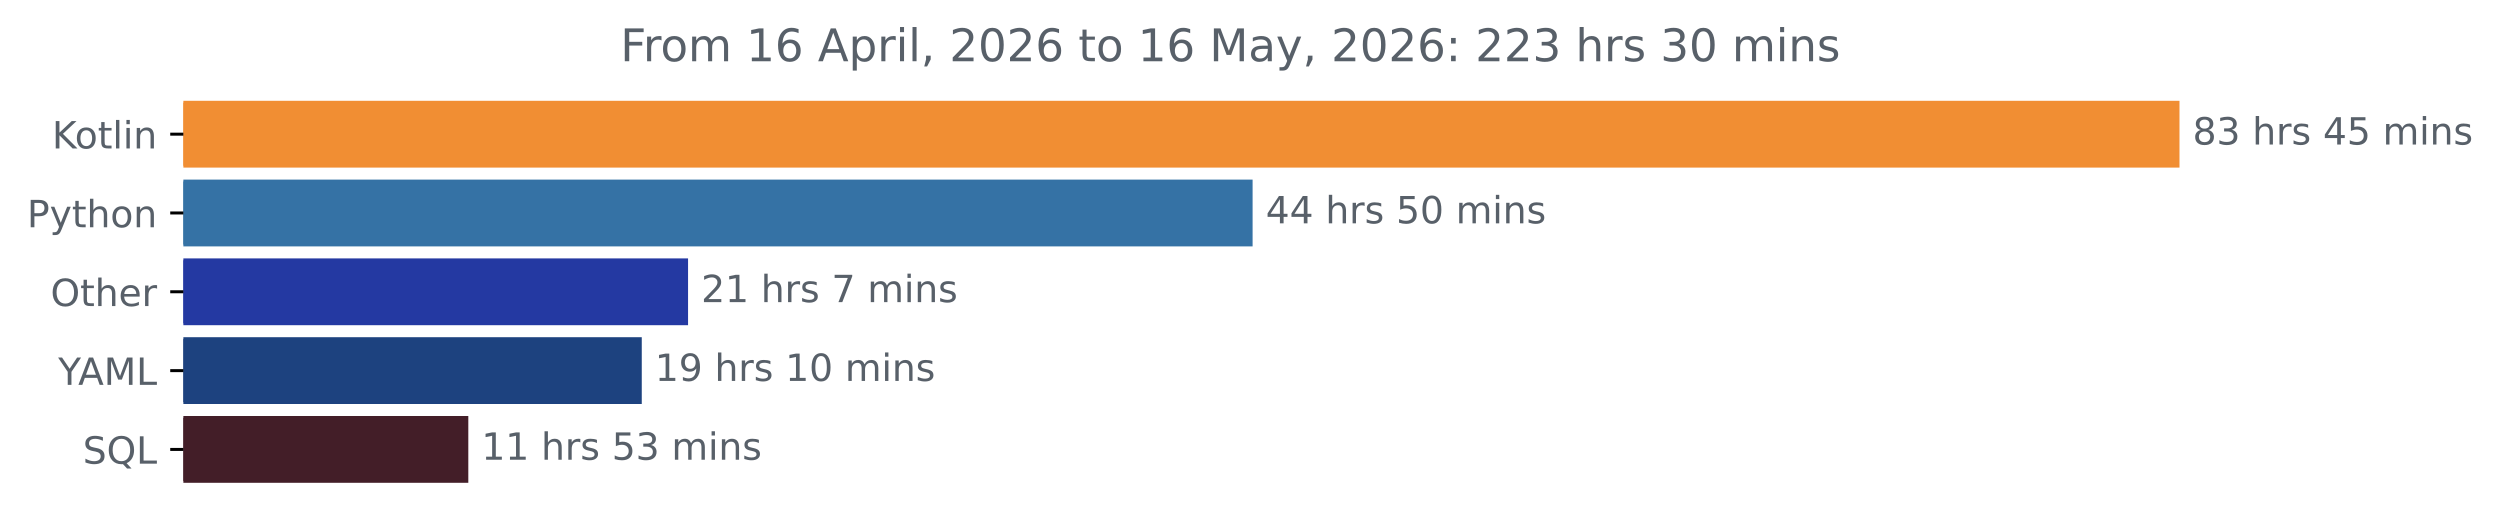
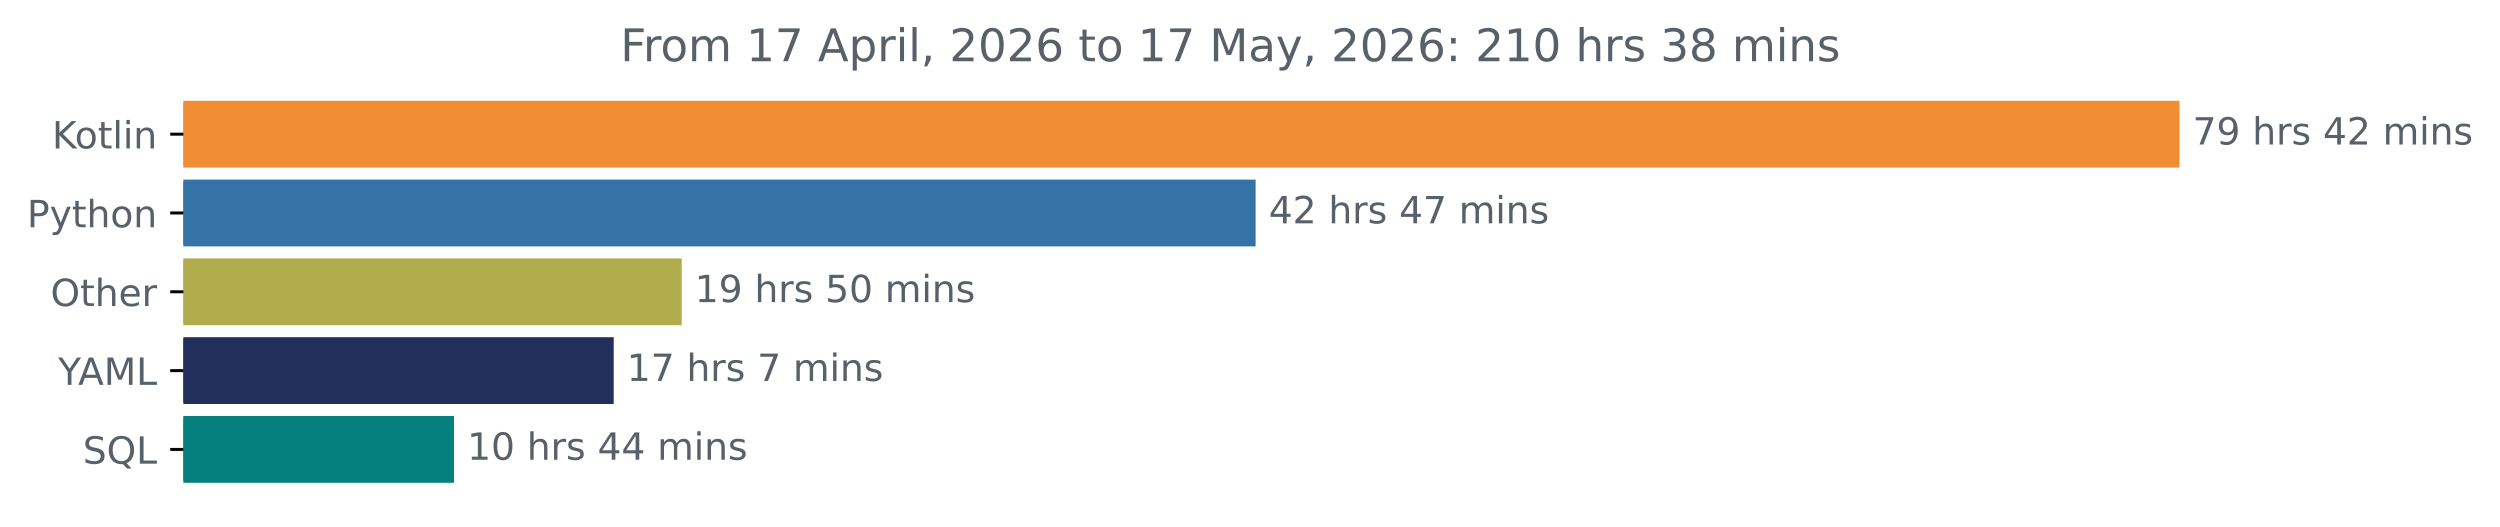
<svg xmlns="http://www.w3.org/2000/svg" xmlns:xlink="http://www.w3.org/1999/xlink" width="666.199pt" height="140.398pt" viewBox="0 0 666.199 140.398" version="1.1">
  <defs>
    <style type="text/css">*{stroke-linejoin: round; stroke-linecap: butt}</style>
  </defs>
  <g id="figure_1">
    <g id="patch_1">
      <path d="M 0 140.398  L 666.199 140.398  L 666.199 0  L 0 0  L 0 140.398  z " style="fill: none" />
    </g>
    <g id="axes_1">
      <g id="patch_2">
-         <path d="M 48.862 27.358  L 580.291 27.358  L 580.291 44.158  L 48.862 44.158  z " clip-path="url(#p155d2c960e)" style="fill: #f18e33; stroke: #f18e33; stroke-linejoin: miter" />
+         <path d="M 48.862 27.358  L 580.291 27.358  L 580.291 44.158  L 48.862 44.158  z " clip-path="url(#p95f9113a86)" style="fill: #f18e33; stroke: #f18e33; stroke-linejoin: miter" />
      </g>
      <g id="patch_3">
-         <path d="M 48.862 48.358  L 333.293 48.358  L 333.293 65.158  L 48.862 65.158  z " clip-path="url(#p155d2c960e)" style="fill: #3572a5; stroke: #3572a5; stroke-linejoin: miter" />
+         <path d="M 48.862 48.358  L 334.098 48.358  L 334.098 65.158  L 48.862 65.158  z " clip-path="url(#p95f9113a86)" style="fill: #3572a5; stroke: #3572a5; stroke-linejoin: miter" />
      </g>
      <g id="patch_4">
-         <path d="M 48.862 69.358  L 182.854 69.358  L 182.854 86.158  L 48.862 86.158  z " clip-path="url(#p155d2c960e)" style="fill: #2439a2; stroke: #2439a2; stroke-linejoin: miter" />
+         <path d="M 48.862 69.358  L 181.158 69.358  L 181.158 86.158  L 48.862 86.158  z " clip-path="url(#p95f9113a86)" style="fill: #b1ac4b; stroke: #b1ac4b; stroke-linejoin: miter" />
      </g>
      <g id="patch_5">
-         <path d="M 48.862 90.358  L 170.518 90.358  L 170.518 107.158  L 48.862 107.158  z " clip-path="url(#p155d2c960e)" style="fill: #1d427f; stroke: #1d427f; stroke-linejoin: miter" />
+         <path d="M 48.862 90.358  L 163.041 90.358  L 163.041 107.158  L 48.862 107.158  z " clip-path="url(#p95f9113a86)" style="fill: #212f5a; stroke: #212f5a; stroke-linejoin: miter" />
      </g>
      <g id="patch_6">
-         <path d="M 48.862 111.358  L 124.295 111.358  L 124.295 128.158  L 48.862 128.158  z " clip-path="url(#p155d2c960e)" style="fill: #431e28; stroke: #431e28; stroke-linejoin: miter" />
+         <path d="M 48.862 111.358  L 120.487 111.358  L 120.487 128.158  L 48.862 128.158  z " clip-path="url(#p95f9113a86)" style="fill: #05807f; stroke: #05807f; stroke-linejoin: miter" />
      </g>
      <g id="matplotlib.axis_1" />
      <g id="matplotlib.axis_2">
        <g id="ytick_1">
          <g id="line2d_1">
            <defs>
-               <path id="m31922f6910" d="M 0 0  L -3.5 0  " style="stroke: #000000; stroke-width: 0.8" />
+               <path id="m0260558732" d="M 0 0  L -3.5 0  " style="stroke: #000000; stroke-width: 0.8" />
            </defs>
            <g>
-               <use xlink:href="#m31922f6910" x="48.862" y="35.758" style="stroke: #000000; stroke-width: 0.8" />
+               <use xlink:href="#m0260558732" x="48.862" y="35.758" style="stroke: #000000; stroke-width: 0.8" />
            </g>
          </g>
          <g id="text_1">
            <g style="fill: #586069" transform="translate(13.87187 39.55734) scale(0.1 -0.1)">
              <defs>
                <path id="DejaVuSans-4b" d="M 628 4666  L 1259 4666  L 1259 2694  L 3353 4666  L 4166 4666  L 1850 2491  L 4331 0  L 3500 0  L 1259 2247  L 1259 0  L 628 0  L 628 4666  z " transform="scale(0.015625)" />
                <path id="DejaVuSans-6f" d="M 1959 3097  Q 1497 3097 1228 2736  Q 959 2375 959 1747  Q 959 1119 1226 758  Q 1494 397 1959 397  Q 2419 397 2687 759  Q 2956 1122 2956 1747  Q 2956 2369 2687 2733  Q 2419 3097 1959 3097  z M 1959 3584  Q 2709 3584 3137 3096  Q 3566 2609 3566 1747  Q 3566 888 3137 398  Q 2709 -91 1959 -91  Q 1206 -91 779 398  Q 353 888 353 1747  Q 353 2609 779 3096  Q 1206 3584 1959 3584  z " transform="scale(0.015625)" />
                <path id="DejaVuSans-74" d="M 1172 4494  L 1172 3500  L 2356 3500  L 2356 3053  L 1172 3053  L 1172 1153  Q 1172 725 1289 603  Q 1406 481 1766 481  L 2356 481  L 2356 0  L 1766 0  Q 1100 0 847 248  Q 594 497 594 1153  L 594 3053  L 172 3053  L 172 3500  L 594 3500  L 594 4494  L 1172 4494  z " transform="scale(0.015625)" />
                <path id="DejaVuSans-6c" d="M 603 4863  L 1178 4863  L 1178 0  L 603 0  L 603 4863  z " transform="scale(0.015625)" />
                <path id="DejaVuSans-69" d="M 603 3500  L 1178 3500  L 1178 0  L 603 0  L 603 3500  z M 603 4863  L 1178 4863  L 1178 4134  L 603 4134  L 603 4863  z " transform="scale(0.015625)" />
                <path id="DejaVuSans-6e" d="M 3513 2113  L 3513 0  L 2938 0  L 2938 2094  Q 2938 2591 2744 2837  Q 2550 3084 2163 3084  Q 1697 3084 1428 2787  Q 1159 2491 1159 1978  L 1159 0  L 581 0  L 581 3500  L 1159 3500  L 1159 2956  Q 1366 3272 1645 3428  Q 1925 3584 2291 3584  Q 2894 3584 3203 3211  Q 3513 2838 3513 2113  z " transform="scale(0.015625)" />
              </defs>
              <use xlink:href="#DejaVuSans-4b" />
              <use xlink:href="#DejaVuSans-6f" x="60.576" />
              <use xlink:href="#DejaVuSans-74" x="121.758" />
              <use xlink:href="#DejaVuSans-6c" x="160.967" />
              <use xlink:href="#DejaVuSans-69" x="188.75" />
              <use xlink:href="#DejaVuSans-6e" x="216.533" />
            </g>
          </g>
        </g>
        <g id="ytick_2">
          <g id="line2d_2">
            <g>
-               <use xlink:href="#m31922f6910" x="48.862" y="56.758" style="stroke: #000000; stroke-width: 0.8" />
+               <use xlink:href="#m0260558732" x="48.862" y="56.758" style="stroke: #000000; stroke-width: 0.8" />
            </g>
          </g>
          <g id="text_2">
            <g style="fill: #586069" transform="translate(7.2 60.55734) scale(0.1 -0.1)">
              <defs>
                <path id="DejaVuSans-50" d="M 1259 4147  L 1259 2394  L 2053 2394  Q 2494 2394 2734 2622  Q 2975 2850 2975 3272  Q 2975 3691 2734 3919  Q 2494 4147 2053 4147  L 1259 4147  z M 628 4666  L 2053 4666  Q 2838 4666 3239 4311  Q 3641 3956 3641 3272  Q 3641 2581 3239 2228  Q 2838 1875 2053 1875  L 1259 1875  L 1259 0  L 628 0  L 628 4666  z " transform="scale(0.015625)" />
                <path id="DejaVuSans-79" d="M 2059 -325  Q 1816 -950 1584 -1140  Q 1353 -1331 966 -1331  L 506 -1331  L 506 -850  L 844 -850  Q 1081 -850 1212 -737  Q 1344 -625 1503 -206  L 1606 56  L 191 3500  L 800 3500  L 1894 763  L 2988 3500  L 3597 3500  L 2059 -325  z " transform="scale(0.015625)" />
                <path id="DejaVuSans-68" d="M 3513 2113  L 3513 0  L 2938 0  L 2938 2094  Q 2938 2591 2744 2837  Q 2550 3084 2163 3084  Q 1697 3084 1428 2787  Q 1159 2491 1159 1978  L 1159 0  L 581 0  L 581 4863  L 1159 4863  L 1159 2956  Q 1366 3272 1645 3428  Q 1925 3584 2291 3584  Q 2894 3584 3203 3211  Q 3513 2838 3513 2113  z " transform="scale(0.015625)" />
              </defs>
              <use xlink:href="#DejaVuSans-50" />
              <use xlink:href="#DejaVuSans-79" x="60.303" />
              <use xlink:href="#DejaVuSans-74" x="119.482" />
              <use xlink:href="#DejaVuSans-68" x="158.691" />
              <use xlink:href="#DejaVuSans-6f" x="222.07" />
              <use xlink:href="#DejaVuSans-6e" x="283.252" />
            </g>
          </g>
        </g>
        <g id="ytick_3">
          <g id="line2d_3">
            <g>
-               <use xlink:href="#m31922f6910" x="48.862" y="77.758" style="stroke: #000000; stroke-width: 0.8" />
+               <use xlink:href="#m0260558732" x="48.862" y="77.758" style="stroke: #000000; stroke-width: 0.8" />
            </g>
          </g>
          <g id="text_3">
            <g style="fill: #586069" transform="translate(13.46875 81.55734) scale(0.1 -0.1)">
              <defs>
                <path id="DejaVuSans-4f" d="M 2522 4238  Q 1834 4238 1429 3725  Q 1025 3213 1025 2328  Q 1025 1447 1429 934  Q 1834 422 2522 422  Q 3209 422 3611 934  Q 4013 1447 4013 2328  Q 4013 3213 3611 3725  Q 3209 4238 2522 4238  z M 2522 4750  Q 3503 4750 4090 4092  Q 4678 3434 4678 2328  Q 4678 1225 4090 567  Q 3503 -91 2522 -91  Q 1538 -91 948 565  Q 359 1222 359 2328  Q 359 3434 948 4092  Q 1538 4750 2522 4750  z " transform="scale(0.015625)" />
                <path id="DejaVuSans-65" d="M 3597 1894  L 3597 1613  L 953 1613  Q 991 1019 1311 708  Q 1631 397 2203 397  Q 2534 397 2845 478  Q 3156 559 3463 722  L 3463 178  Q 3153 47 2828 -22  Q 2503 -91 2169 -91  Q 1331 -91 842 396  Q 353 884 353 1716  Q 353 2575 817 3079  Q 1281 3584 2069 3584  Q 2775 3584 3186 3129  Q 3597 2675 3597 1894  z M 3022 2063  Q 3016 2534 2758 2815  Q 2500 3097 2075 3097  Q 1594 3097 1305 2825  Q 1016 2553 972 2059  L 3022 2063  z " transform="scale(0.015625)" />
                <path id="DejaVuSans-72" d="M 2631 2963  Q 2534 3019 2420 3045  Q 2306 3072 2169 3072  Q 1681 3072 1420 2755  Q 1159 2438 1159 1844  L 1159 0  L 581 0  L 581 3500  L 1159 3500  L 1159 2956  Q 1341 3275 1631 3429  Q 1922 3584 2338 3584  Q 2397 3584 2469 3576  Q 2541 3569 2628 3553  L 2631 2963  z " transform="scale(0.015625)" />
              </defs>
              <use xlink:href="#DejaVuSans-4f" />
              <use xlink:href="#DejaVuSans-74" x="78.711" />
              <use xlink:href="#DejaVuSans-68" x="117.92" />
              <use xlink:href="#DejaVuSans-65" x="181.299" />
              <use xlink:href="#DejaVuSans-72" x="242.822" />
            </g>
          </g>
        </g>
        <g id="ytick_4">
          <g id="line2d_4">
            <g>
-               <use xlink:href="#m31922f6910" x="48.862" y="98.758" style="stroke: #000000; stroke-width: 0.8" />
+               <use xlink:href="#m0260558732" x="48.862" y="98.758" style="stroke: #000000; stroke-width: 0.8" />
            </g>
          </g>
          <g id="text_4">
            <g style="fill: #586069" transform="translate(15.48906 102.5573) scale(0.1 -0.1)">
              <defs>
                <path id="DejaVuSans-59" d="M -13 4666  L 666 4666  L 1959 2747  L 3244 4666  L 3922 4666  L 2272 2222  L 2272 0  L 1638 0  L 1638 2222  L -13 4666  z " transform="scale(0.015625)" />
                <path id="DejaVuSans-41" d="M 2188 4044  L 1331 1722  L 3047 1722  L 2188 4044  z M 1831 4666  L 2547 4666  L 4325 0  L 3669 0  L 3244 1197  L 1141 1197  L 716 0  L 50 0  L 1831 4666  z " transform="scale(0.015625)" />
                <path id="DejaVuSans-4d" d="M 628 4666  L 1569 4666  L 2759 1491  L 3956 4666  L 4897 4666  L 4897 0  L 4281 0  L 4281 4097  L 3078 897  L 2444 897  L 1241 4097  L 1241 0  L 628 0  L 628 4666  z " transform="scale(0.015625)" />
                <path id="DejaVuSans-4c" d="M 628 4666  L 1259 4666  L 1259 531  L 3531 531  L 3531 0  L 628 0  L 628 4666  z " transform="scale(0.015625)" />
              </defs>
              <use xlink:href="#DejaVuSans-59" />
              <use xlink:href="#DejaVuSans-41" x="53.334" />
              <use xlink:href="#DejaVuSans-4d" x="121.742" />
              <use xlink:href="#DejaVuSans-4c" x="208.021" />
            </g>
          </g>
        </g>
        <g id="ytick_5">
          <g id="line2d_5">
            <g>
-               <use xlink:href="#m31922f6910" x="48.862" y="119.758" style="stroke: #000000; stroke-width: 0.8" />
+               <use xlink:href="#m0260558732" x="48.862" y="119.758" style="stroke: #000000; stroke-width: 0.8" />
            </g>
          </g>
          <g id="text_5">
            <g style="fill: #586069" transform="translate(22.07031 123.5573) scale(0.1 -0.1)">
              <defs>
                <path id="DejaVuSans-53" d="M 3425 4513  L 3425 3897  Q 3066 4069 2747 4153  Q 2428 4238 2131 4238  Q 1616 4238 1336 4038  Q 1056 3838 1056 3469  Q 1056 3159 1242 3001  Q 1428 2844 1947 2747  L 2328 2669  Q 3034 2534 3370 2195  Q 3706 1856 3706 1288  Q 3706 609 3251 259  Q 2797 -91 1919 -91  Q 1588 -91 1214 -16  Q 841 59 441 206  L 441 856  Q 825 641 1194 531  Q 1563 422 1919 422  Q 2459 422 2753 634  Q 3047 847 3047 1241  Q 3047 1584 2836 1778  Q 2625 1972 2144 2069  L 1759 2144  Q 1053 2284 737 2584  Q 422 2884 422 3419  Q 422 4038 858 4394  Q 1294 4750 2059 4750  Q 2388 4750 2728 4690  Q 3069 4631 3425 4513  z " transform="scale(0.015625)" />
                <path id="DejaVuSans-51" d="M 2522 4238  Q 1834 4238 1429 3725  Q 1025 3213 1025 2328  Q 1025 1447 1429 934  Q 1834 422 2522 422  Q 3209 422 3611 934  Q 4013 1447 4013 2328  Q 4013 3213 3611 3725  Q 3209 4238 2522 4238  z M 3406 84  L 4238 -825  L 3475 -825  L 2784 -78  Q 2681 -84 2626 -87  Q 2572 -91 2522 -91  Q 1538 -91 948 567  Q 359 1225 359 2328  Q 359 3434 948 4092  Q 1538 4750 2522 4750  Q 3503 4750 4090 4092  Q 4678 3434 4678 2328  Q 4678 1516 4351 937  Q 4025 359 3406 84  z " transform="scale(0.015625)" />
              </defs>
              <use xlink:href="#DejaVuSans-53" />
              <use xlink:href="#DejaVuSans-51" x="63.477" />
              <use xlink:href="#DejaVuSans-4c" x="142.188" />
            </g>
          </g>
        </g>
      </g>
      <g id="text_6">
        <g style="fill: #586069" transform="translate(584.2911 38.5175) scale(0.1 -0.1)">
          <defs>
-             <path id="DejaVuSans-38" d="M 2034 2216  Q 1584 2216 1326 1975  Q 1069 1734 1069 1313  Q 1069 891 1326 650  Q 1584 409 2034 409  Q 2484 409 2743 651  Q 3003 894 3003 1313  Q 3003 1734 2745 1975  Q 2488 2216 2034 2216  z M 1403 2484  Q 997 2584 770 2862  Q 544 3141 544 3541  Q 544 4100 942 4425  Q 1341 4750 2034 4750  Q 2731 4750 3128 4425  Q 3525 4100 3525 3541  Q 3525 3141 3298 2862  Q 3072 2584 2669 2484  Q 3125 2378 3379 2068  Q 3634 1759 3634 1313  Q 3634 634 3220 271  Q 2806 -91 2034 -91  Q 1263 -91 848 271  Q 434 634 434 1313  Q 434 1759 690 2068  Q 947 2378 1403 2484  z M 1172 3481  Q 1172 3119 1398 2916  Q 1625 2713 2034 2713  Q 2441 2713 2670 2916  Q 2900 3119 2900 3481  Q 2900 3844 2670 4047  Q 2441 4250 2034 4250  Q 1625 4250 1398 4047  Q 1172 3844 1172 3481  z " transform="scale(0.015625)" />
-             <path id="DejaVuSans-33" d="M 2597 2516  Q 3050 2419 3304 2112  Q 3559 1806 3559 1356  Q 3559 666 3084 287  Q 2609 -91 1734 -91  Q 1441 -91 1130 -33  Q 819 25 488 141  L 488 750  Q 750 597 1062 519  Q 1375 441 1716 441  Q 2309 441 2620 675  Q 2931 909 2931 1356  Q 2931 1769 2642 2001  Q 2353 2234 1838 2234  L 1294 2234  L 1294 2753  L 1863 2753  Q 2328 2753 2575 2939  Q 2822 3125 2822 3475  Q 2822 3834 2567 4026  Q 2313 4219 1838 4219  Q 1578 4219 1281 4162  Q 984 4106 628 3988  L 628 4550  Q 988 4650 1302 4700  Q 1616 4750 1894 4750  Q 2613 4750 3031 4423  Q 3450 4097 3450 3541  Q 3450 3153 3228 2886  Q 3006 2619 2597 2516  z " transform="scale(0.015625)" />
+             <path id="DejaVuSans-37" d="M 525 4666  L 3525 4666  L 3525 4397  L 1831 0  L 1172 0  L 2766 4134  L 525 4134  L 525 4666  z " transform="scale(0.015625)" />
+             <path id="DejaVuSans-39" d="M 703 97  L 703 672  Q 941 559 1184 500  Q 1428 441 1663 441  Q 2288 441 2617 861  Q 2947 1281 2994 2138  Q 2813 1869 2534 1725  Q 2256 1581 1919 1581  Q 1219 1581 811 2004  Q 403 2428 403 3163  Q 403 3881 828 4315  Q 1253 4750 1959 4750  Q 2769 4750 3195 4129  Q 3622 3509 3622 2328  Q 3622 1225 3098 567  Q 2575 -91 1691 -91  Q 1453 -91 1209 -44  Q 966 3 703 97  z M 1959 2075  Q 2384 2075 2632 2365  Q 2881 2656 2881 3163  Q 2881 3666 2632 3958  Q 2384 4250 1959 4250  Q 1534 4250 1286 3958  Q 1038 3666 1038 3163  Q 1038 2656 1286 2365  Q 1534 2075 1959 2075  z " transform="scale(0.015625)" />
            <path id="DejaVuSans-20" transform="scale(0.015625)" />
            <path id="DejaVuSans-73" d="M 2834 3397  L 2834 2853  Q 2591 2978 2328 3040  Q 2066 3103 1784 3103  Q 1356 3103 1142 2972  Q 928 2841 928 2578  Q 928 2378 1081 2264  Q 1234 2150 1697 2047  L 1894 2003  Q 2506 1872 2764 1633  Q 3022 1394 3022 966  Q 3022 478 2636 193  Q 2250 -91 1575 -91  Q 1294 -91 989 -36  Q 684 19 347 128  L 347 722  Q 666 556 975 473  Q 1284 391 1588 391  Q 1994 391 2212 530  Q 2431 669 2431 922  Q 2431 1156 2273 1281  Q 2116 1406 1581 1522  L 1381 1569  Q 847 1681 609 1914  Q 372 2147 372 2553  Q 372 3047 722 3315  Q 1072 3584 1716 3584  Q 2034 3584 2315 3537  Q 2597 3491 2834 3397  z " transform="scale(0.015625)" />
            <path id="DejaVuSans-34" d="M 2419 4116  L 825 1625  L 2419 1625  L 2419 4116  z M 2253 4666  L 3047 4666  L 3047 1625  L 3713 1625  L 3713 1100  L 3047 1100  L 3047 0  L 2419 0  L 2419 1100  L 313 1100  L 313 1709  L 2253 4666  z " transform="scale(0.015625)" />
-             <path id="DejaVuSans-35" d="M 691 4666  L 3169 4666  L 3169 4134  L 1269 4134  L 1269 2991  Q 1406 3038 1543 3061  Q 1681 3084 1819 3084  Q 2600 3084 3056 2656  Q 3513 2228 3513 1497  Q 3513 744 3044 326  Q 2575 -91 1722 -91  Q 1428 -91 1123 -41  Q 819 9 494 109  L 494 744  Q 775 591 1075 516  Q 1375 441 1709 441  Q 2250 441 2565 725  Q 2881 1009 2881 1497  Q 2881 1984 2565 2268  Q 2250 2553 1709 2553  Q 1456 2553 1204 2497  Q 953 2441 691 2322  L 691 4666  z " transform="scale(0.015625)" />
+             <path id="DejaVuSans-32" d="M 1228 531  L 3431 531  L 3431 0  L 469 0  L 469 531  Q 828 903 1448 1529  Q 2069 2156 2228 2338  Q 2531 2678 2651 2914  Q 2772 3150 2772 3378  Q 2772 3750 2511 3984  Q 2250 4219 1831 4219  Q 1534 4219 1204 4116  Q 875 4013 500 3803  L 500 4441  Q 881 4594 1212 4672  Q 1544 4750 1819 4750  Q 2544 4750 2975 4387  Q 3406 4025 3406 3419  Q 3406 3131 3298 2873  Q 3191 2616 2906 2266  Q 2828 2175 2409 1742  Q 1991 1309 1228 531  z " transform="scale(0.015625)" />
            <path id="DejaVuSans-6d" d="M 3328 2828  Q 3544 3216 3844 3400  Q 4144 3584 4550 3584  Q 5097 3584 5394 3201  Q 5691 2819 5691 2113  L 5691 0  L 5113 0  L 5113 2094  Q 5113 2597 4934 2840  Q 4756 3084 4391 3084  Q 3944 3084 3684 2787  Q 3425 2491 3425 1978  L 3425 0  L 2847 0  L 2847 2094  Q 2847 2600 2669 2842  Q 2491 3084 2119 3084  Q 1678 3084 1418 2786  Q 1159 2488 1159 1978  L 1159 0  L 581 0  L 581 3500  L 1159 3500  L 1159 2956  Q 1356 3278 1631 3431  Q 1906 3584 2284 3584  Q 2666 3584 2933 3390  Q 3200 3197 3328 2828  z " transform="scale(0.015625)" />
          </defs>
-           <use xlink:href="#DejaVuSans-38" />
-           <use xlink:href="#DejaVuSans-33" x="63.623" />
+           <use xlink:href="#DejaVuSans-37" />
+           <use xlink:href="#DejaVuSans-39" x="63.623" />
          <use xlink:href="#DejaVuSans-20" x="127.246" />
          <use xlink:href="#DejaVuSans-68" x="159.033" />
          <use xlink:href="#DejaVuSans-72" x="222.412" />
          <use xlink:href="#DejaVuSans-73" x="263.525" />
          <use xlink:href="#DejaVuSans-20" x="315.625" />
          <use xlink:href="#DejaVuSans-34" x="347.412" />
-           <use xlink:href="#DejaVuSans-35" x="411.035" />
+           <use xlink:href="#DejaVuSans-32" x="411.035" />
          <use xlink:href="#DejaVuSans-20" x="474.658" />
          <use xlink:href="#DejaVuSans-6d" x="506.445" />
          <use xlink:href="#DejaVuSans-69" x="603.857" />
          <use xlink:href="#DejaVuSans-6e" x="631.641" />
          <use xlink:href="#DejaVuSans-73" x="695.02" />
        </g>
      </g>
      <g id="text_7">
-         <g style="fill: #586069" transform="translate(337.2931 59.5175) scale(0.1 -0.1)">
+         <g style="fill: #586069" transform="translate(338.0981 59.5175) scale(0.1 -0.1)">
+           <use xlink:href="#DejaVuSans-34" />
+           <use xlink:href="#DejaVuSans-32" x="63.623" />
+           <use xlink:href="#DejaVuSans-20" x="127.246" />
+           <use xlink:href="#DejaVuSans-68" x="159.033" />
+           <use xlink:href="#DejaVuSans-72" x="222.412" />
+           <use xlink:href="#DejaVuSans-73" x="263.525" />
+           <use xlink:href="#DejaVuSans-20" x="315.625" />
+           <use xlink:href="#DejaVuSans-34" x="347.412" />
+           <use xlink:href="#DejaVuSans-37" x="411.035" />
+           <use xlink:href="#DejaVuSans-20" x="474.658" />
+           <use xlink:href="#DejaVuSans-6d" x="506.445" />
+           <use xlink:href="#DejaVuSans-69" x="603.857" />
+           <use xlink:href="#DejaVuSans-6e" x="631.641" />
+           <use xlink:href="#DejaVuSans-73" x="695.02" />
+         </g>
+       </g>
+       <g id="text_8">
+         <g style="fill: #586069" transform="translate(185.1579 80.5175) scale(0.1 -0.1)">
          <defs>
+             <path id="DejaVuSans-31" d="M 794 531  L 1825 531  L 1825 4091  L 703 3866  L 703 4441  L 1819 4666  L 2450 4666  L 2450 531  L 3481 531  L 3481 0  L 794 0  L 794 531  z " transform="scale(0.015625)" />
+             <path id="DejaVuSans-35" d="M 691 4666  L 3169 4666  L 3169 4134  L 1269 4134  L 1269 2991  Q 1406 3038 1543 3061  Q 1681 3084 1819 3084  Q 2600 3084 3056 2656  Q 3513 2228 3513 1497  Q 3513 744 3044 326  Q 2575 -91 1722 -91  Q 1428 -91 1123 -41  Q 819 9 494 109  L 494 744  Q 775 591 1075 516  Q 1375 441 1709 441  Q 2250 441 2565 725  Q 2881 1009 2881 1497  Q 2881 1984 2565 2268  Q 2250 2553 1709 2553  Q 1456 2553 1204 2497  Q 953 2441 691 2322  L 691 4666  z " transform="scale(0.015625)" />
            <path id="DejaVuSans-30" d="M 2034 4250  Q 1547 4250 1301 3770  Q 1056 3291 1056 2328  Q 1056 1369 1301 889  Q 1547 409 2034 409  Q 2525 409 2770 889  Q 3016 1369 3016 2328  Q 3016 3291 2770 3770  Q 2525 4250 2034 4250  z M 2034 4750  Q 2819 4750 3233 4129  Q 3647 3509 3647 2328  Q 3647 1150 3233 529  Q 2819 -91 2034 -91  Q 1250 -91 836 529  Q 422 1150 422 2328  Q 422 3509 836 4129  Q 1250 4750 2034 4750  z " transform="scale(0.015625)" />
          </defs>
-           <use xlink:href="#DejaVuSans-34" />
-           <use xlink:href="#DejaVuSans-34" x="63.623" />
+           <use xlink:href="#DejaVuSans-31" />
+           <use xlink:href="#DejaVuSans-39" x="63.623" />
          <use xlink:href="#DejaVuSans-20" x="127.246" />
          <use xlink:href="#DejaVuSans-68" x="159.033" />
          <use xlink:href="#DejaVuSans-72" x="222.412" />
          <use xlink:href="#DejaVuSans-73" x="263.525" />
          <use xlink:href="#DejaVuSans-20" x="315.625" />
          <use xlink:href="#DejaVuSans-35" x="347.412" />
          <use xlink:href="#DejaVuSans-30" x="411.035" />
          <use xlink:href="#DejaVuSans-20" x="474.658" />
          <use xlink:href="#DejaVuSans-6d" x="506.445" />
          <use xlink:href="#DejaVuSans-69" x="603.857" />
          <use xlink:href="#DejaVuSans-6e" x="631.641" />
          <use xlink:href="#DejaVuSans-73" x="695.02" />
        </g>
      </g>
-       <g id="text_8">
-         <g style="fill: #586069" transform="translate(186.854 80.5175) scale(0.1 -0.1)">
-           <defs>
-             <path id="DejaVuSans-32" d="M 1228 531  L 3431 531  L 3431 0  L 469 0  L 469 531  Q 828 903 1448 1529  Q 2069 2156 2228 2338  Q 2531 2678 2651 2914  Q 2772 3150 2772 3378  Q 2772 3750 2511 3984  Q 2250 4219 1831 4219  Q 1534 4219 1204 4116  Q 875 4013 500 3803  L 500 4441  Q 881 4594 1212 4672  Q 1544 4750 1819 4750  Q 2544 4750 2975 4387  Q 3406 4025 3406 3419  Q 3406 3131 3298 2873  Q 3191 2616 2906 2266  Q 2828 2175 2409 1742  Q 1991 1309 1228 531  z " transform="scale(0.015625)" />
-             <path id="DejaVuSans-31" d="M 794 531  L 1825 531  L 1825 4091  L 703 3866  L 703 4441  L 1819 4666  L 2450 4666  L 2450 531  L 3481 531  L 3481 0  L 794 0  L 794 531  z " transform="scale(0.015625)" />
-             <path id="DejaVuSans-37" d="M 525 4666  L 3525 4666  L 3525 4397  L 1831 0  L 1172 0  L 2766 4134  L 525 4134  L 525 4666  z " transform="scale(0.015625)" />
-           </defs>
-           <use xlink:href="#DejaVuSans-32" />
-           <use xlink:href="#DejaVuSans-31" x="63.623" />
+       <g id="text_9">
+         <g style="fill: #586069" transform="translate(167.041 101.5175) scale(0.1 -0.1)">
+           <use xlink:href="#DejaVuSans-31" />
+           <use xlink:href="#DejaVuSans-37" x="63.623" />
          <use xlink:href="#DejaVuSans-20" x="127.246" />
          <use xlink:href="#DejaVuSans-68" x="159.033" />
          <use xlink:href="#DejaVuSans-72" x="222.412" />
          <use xlink:href="#DejaVuSans-73" x="263.525" />
          <use xlink:href="#DejaVuSans-20" x="315.625" />
          <use xlink:href="#DejaVuSans-37" x="347.412" />
          <use xlink:href="#DejaVuSans-20" x="411.035" />
          <use xlink:href="#DejaVuSans-6d" x="442.822" />
          <use xlink:href="#DejaVuSans-69" x="540.234" />
          <use xlink:href="#DejaVuSans-6e" x="568.018" />
          <use xlink:href="#DejaVuSans-73" x="631.396" />
        </g>
      </g>
-       <g id="text_9">
-         <g style="fill: #586069" transform="translate(174.5182 101.5175) scale(0.1 -0.1)">
-           <defs>
-             <path id="DejaVuSans-39" d="M 703 97  L 703 672  Q 941 559 1184 500  Q 1428 441 1663 441  Q 2288 441 2617 861  Q 2947 1281 2994 2138  Q 2813 1869 2534 1725  Q 2256 1581 1919 1581  Q 1219 1581 811 2004  Q 403 2428 403 3163  Q 403 3881 828 4315  Q 1253 4750 1959 4750  Q 2769 4750 3195 4129  Q 3622 3509 3622 2328  Q 3622 1225 3098 567  Q 2575 -91 1691 -91  Q 1453 -91 1209 -44  Q 966 3 703 97  z M 1959 2075  Q 2384 2075 2632 2365  Q 2881 2656 2881 3163  Q 2881 3666 2632 3958  Q 2384 4250 1959 4250  Q 1534 4250 1286 3958  Q 1038 3666 1038 3163  Q 1038 2656 1286 2365  Q 1534 2075 1959 2075  z " transform="scale(0.015625)" />
-           </defs>
+       <g id="text_10">
+         <g style="fill: #586069" transform="translate(124.4874 122.5175) scale(0.1 -0.1)">
          <use xlink:href="#DejaVuSans-31" />
-           <use xlink:href="#DejaVuSans-39" x="63.623" />
-           <use xlink:href="#DejaVuSans-20" x="127.246" />
-           <use xlink:href="#DejaVuSans-68" x="159.033" />
-           <use xlink:href="#DejaVuSans-72" x="222.412" />
-           <use xlink:href="#DejaVuSans-73" x="263.525" />
-           <use xlink:href="#DejaVuSans-20" x="315.625" />
-           <use xlink:href="#DejaVuSans-31" x="347.412" />
-           <use xlink:href="#DejaVuSans-30" x="411.035" />
+           <use xlink:href="#DejaVuSans-30" x="63.623" />
+           <use xlink:href="#DejaVuSans-20" x="127.246" />
+           <use xlink:href="#DejaVuSans-68" x="159.033" />
+           <use xlink:href="#DejaVuSans-72" x="222.412" />
+           <use xlink:href="#DejaVuSans-73" x="263.525" />
+           <use xlink:href="#DejaVuSans-20" x="315.625" />
+           <use xlink:href="#DejaVuSans-34" x="347.412" />
+           <use xlink:href="#DejaVuSans-34" x="411.035" />
          <use xlink:href="#DejaVuSans-20" x="474.658" />
          <use xlink:href="#DejaVuSans-6d" x="506.445" />
          <use xlink:href="#DejaVuSans-69" x="603.857" />
          <use xlink:href="#DejaVuSans-6e" x="631.641" />
          <use xlink:href="#DejaVuSans-73" x="695.02" />
        </g>
      </g>
-       <g id="text_10">
-         <g style="fill: #586069" transform="translate(128.2947 122.5175) scale(0.1 -0.1)">
-           <use xlink:href="#DejaVuSans-31" />
-           <use xlink:href="#DejaVuSans-31" x="63.623" />
-           <use xlink:href="#DejaVuSans-20" x="127.246" />
-           <use xlink:href="#DejaVuSans-68" x="159.033" />
-           <use xlink:href="#DejaVuSans-72" x="222.412" />
-           <use xlink:href="#DejaVuSans-73" x="263.525" />
-           <use xlink:href="#DejaVuSans-20" x="315.625" />
-           <use xlink:href="#DejaVuSans-35" x="347.412" />
-           <use xlink:href="#DejaVuSans-33" x="411.035" />
-           <use xlink:href="#DejaVuSans-20" x="474.658" />
-           <use xlink:href="#DejaVuSans-6d" x="506.445" />
-           <use xlink:href="#DejaVuSans-69" x="603.857" />
-           <use xlink:href="#DejaVuSans-6e" x="631.641" />
-           <use xlink:href="#DejaVuSans-73" x="695.02" />
-         </g>
-       </g>
      <g id="text_11">
        <g style="fill: #586069" transform="translate(165.315 16.31812) scale(0.12 -0.12)">
          <defs>
            <path id="DejaVuSans-46" d="M 628 4666  L 3309 4666  L 3309 4134  L 1259 4134  L 1259 2759  L 3109 2759  L 3109 2228  L 1259 2228  L 1259 0  L 628 0  L 628 4666  z " transform="scale(0.015625)" />
-             <path id="DejaVuSans-36" d="M 2113 2584  Q 1688 2584 1439 2293  Q 1191 2003 1191 1497  Q 1191 994 1439 701  Q 1688 409 2113 409  Q 2538 409 2786 701  Q 3034 994 3034 1497  Q 3034 2003 2786 2293  Q 2538 2584 2113 2584  z M 3366 4563  L 3366 3988  Q 3128 4100 2886 4159  Q 2644 4219 2406 4219  Q 1781 4219 1451 3797  Q 1122 3375 1075 2522  Q 1259 2794 1537 2939  Q 1816 3084 2150 3084  Q 2853 3084 3261 2657  Q 3669 2231 3669 1497  Q 3669 778 3244 343  Q 2819 -91 2113 -91  Q 1303 -91 875 529  Q 447 1150 447 2328  Q 447 3434 972 4092  Q 1497 4750 2381 4750  Q 2619 4750 2861 4703  Q 3103 4656 3366 4563  z " transform="scale(0.015625)" />
            <path id="DejaVuSans-70" d="M 1159 525  L 1159 -1331  L 581 -1331  L 581 3500  L 1159 3500  L 1159 2969  Q 1341 3281 1617 3432  Q 1894 3584 2278 3584  Q 2916 3584 3314 3078  Q 3713 2572 3713 1747  Q 3713 922 3314 415  Q 2916 -91 2278 -91  Q 1894 -91 1617 61  Q 1341 213 1159 525  z M 3116 1747  Q 3116 2381 2855 2742  Q 2594 3103 2138 3103  Q 1681 3103 1420 2742  Q 1159 2381 1159 1747  Q 1159 1113 1420 752  Q 1681 391 2138 391  Q 2594 391 2855 752  Q 3116 1113 3116 1747  z " transform="scale(0.015625)" />
            <path id="DejaVuSans-2c" d="M 750 794  L 1409 794  L 1409 256  L 897 -744  L 494 -744  L 750 256  L 750 794  z " transform="scale(0.015625)" />
+             <path id="DejaVuSans-36" d="M 2113 2584  Q 1688 2584 1439 2293  Q 1191 2003 1191 1497  Q 1191 994 1439 701  Q 1688 409 2113 409  Q 2538 409 2786 701  Q 3034 994 3034 1497  Q 3034 2003 2786 2293  Q 2538 2584 2113 2584  z M 3366 4563  L 3366 3988  Q 3128 4100 2886 4159  Q 2644 4219 2406 4219  Q 1781 4219 1451 3797  Q 1122 3375 1075 2522  Q 1259 2794 1537 2939  Q 1816 3084 2150 3084  Q 2853 3084 3261 2657  Q 3669 2231 3669 1497  Q 3669 778 3244 343  Q 2819 -91 2113 -91  Q 1303 -91 875 529  Q 447 1150 447 2328  Q 447 3434 972 4092  Q 1497 4750 2381 4750  Q 2619 4750 2861 4703  Q 3103 4656 3366 4563  z " transform="scale(0.015625)" />
            <path id="DejaVuSans-61" d="M 2194 1759  Q 1497 1759 1228 1600  Q 959 1441 959 1056  Q 959 750 1161 570  Q 1363 391 1709 391  Q 2188 391 2477 730  Q 2766 1069 2766 1631  L 2766 1759  L 2194 1759  z M 3341 1997  L 3341 0  L 2766 0  L 2766 531  Q 2569 213 2275 61  Q 1981 -91 1556 -91  Q 1019 -91 701 211  Q 384 513 384 1019  Q 384 1609 779 1909  Q 1175 2209 1959 2209  L 2766 2209  L 2766 2266  Q 2766 2663 2505 2880  Q 2244 3097 1772 3097  Q 1472 3097 1187 3025  Q 903 2953 641 2809  L 641 3341  Q 956 3463 1253 3523  Q 1550 3584 1831 3584  Q 2591 3584 2966 3190  Q 3341 2797 3341 1997  z " transform="scale(0.015625)" />
            <path id="DejaVuSans-3a" d="M 750 794  L 1409 794  L 1409 0  L 750 0  L 750 794  z M 750 3309  L 1409 3309  L 1409 2516  L 750 2516  L 750 3309  z " transform="scale(0.015625)" />
+             <path id="DejaVuSans-33" d="M 2597 2516  Q 3050 2419 3304 2112  Q 3559 1806 3559 1356  Q 3559 666 3084 287  Q 2609 -91 1734 -91  Q 1441 -91 1130 -33  Q 819 25 488 141  L 488 750  Q 750 597 1062 519  Q 1375 441 1716 441  Q 2309 441 2620 675  Q 2931 909 2931 1356  Q 2931 1769 2642 2001  Q 2353 2234 1838 2234  L 1294 2234  L 1294 2753  L 1863 2753  Q 2328 2753 2575 2939  Q 2822 3125 2822 3475  Q 2822 3834 2567 4026  Q 2313 4219 1838 4219  Q 1578 4219 1281 4162  Q 984 4106 628 3988  L 628 4550  Q 988 4650 1302 4700  Q 1616 4750 1894 4750  Q 2613 4750 3031 4423  Q 3450 4097 3450 3541  Q 3450 3153 3228 2886  Q 3006 2619 2597 2516  z " transform="scale(0.015625)" />
+             <path id="DejaVuSans-38" d="M 2034 2216  Q 1584 2216 1326 1975  Q 1069 1734 1069 1313  Q 1069 891 1326 650  Q 1584 409 2034 409  Q 2484 409 2743 651  Q 3003 894 3003 1313  Q 3003 1734 2745 1975  Q 2488 2216 2034 2216  z M 1403 2484  Q 997 2584 770 2862  Q 544 3141 544 3541  Q 544 4100 942 4425  Q 1341 4750 2034 4750  Q 2731 4750 3128 4425  Q 3525 4100 3525 3541  Q 3525 3141 3298 2862  Q 3072 2584 2669 2484  Q 3125 2378 3379 2068  Q 3634 1759 3634 1313  Q 3634 634 3220 271  Q 2806 -91 2034 -91  Q 1263 -91 848 271  Q 434 634 434 1313  Q 434 1759 690 2068  Q 947 2378 1403 2484  z M 1172 3481  Q 1172 3119 1398 2916  Q 1625 2713 2034 2713  Q 2441 2713 2670 2916  Q 2900 3119 2900 3481  Q 2900 3844 2670 4047  Q 2441 4250 2034 4250  Q 1625 4250 1398 4047  Q 1172 3844 1172 3481  z " transform="scale(0.015625)" />
          </defs>
          <use xlink:href="#DejaVuSans-46" />
          <use xlink:href="#DejaVuSans-72" x="50.27" />
          <use xlink:href="#DejaVuSans-6f" x="89.133" />
          <use xlink:href="#DejaVuSans-6d" x="150.314" />
          <use xlink:href="#DejaVuSans-20" x="247.727" />
          <use xlink:href="#DejaVuSans-31" x="279.514" />
-           <use xlink:href="#DejaVuSans-36" x="343.137" />
+           <use xlink:href="#DejaVuSans-37" x="343.137" />
          <use xlink:href="#DejaVuSans-20" x="406.76" />
          <use xlink:href="#DejaVuSans-41" x="438.547" />
          <use xlink:href="#DejaVuSans-70" x="506.955" />
          <use xlink:href="#DejaVuSans-72" x="570.432" />
          <use xlink:href="#DejaVuSans-69" x="611.545" />
          <use xlink:href="#DejaVuSans-6c" x="639.328" />
          <use xlink:href="#DejaVuSans-2c" x="667.111" />
          <use xlink:href="#DejaVuSans-20" x="698.898" />
          <use xlink:href="#DejaVuSans-32" x="730.686" />
          <use xlink:href="#DejaVuSans-30" x="794.309" />
          <use xlink:href="#DejaVuSans-32" x="857.932" />
          <use xlink:href="#DejaVuSans-36" x="921.555" />
          <use xlink:href="#DejaVuSans-20" x="985.178" />
          <use xlink:href="#DejaVuSans-74" x="1016.965" />
          <use xlink:href="#DejaVuSans-6f" x="1056.174" />
          <use xlink:href="#DejaVuSans-20" x="1117.355" />
          <use xlink:href="#DejaVuSans-31" x="1149.143" />
-           <use xlink:href="#DejaVuSans-36" x="1212.766" />
+           <use xlink:href="#DejaVuSans-37" x="1212.766" />
          <use xlink:href="#DejaVuSans-20" x="1276.389" />
          <use xlink:href="#DejaVuSans-4d" x="1308.176" />
          <use xlink:href="#DejaVuSans-61" x="1394.455" />
          <use xlink:href="#DejaVuSans-79" x="1455.734" />
          <use xlink:href="#DejaVuSans-2c" x="1514.914" />
          <use xlink:href="#DejaVuSans-20" x="1546.701" />
          <use xlink:href="#DejaVuSans-32" x="1578.488" />
          <use xlink:href="#DejaVuSans-30" x="1642.111" />
          <use xlink:href="#DejaVuSans-32" x="1705.734" />
          <use xlink:href="#DejaVuSans-36" x="1769.357" />
          <use xlink:href="#DejaVuSans-3a" x="1832.98" />
          <use xlink:href="#DejaVuSans-20" x="1866.672" />
          <use xlink:href="#DejaVuSans-32" x="1898.459" />
-           <use xlink:href="#DejaVuSans-32" x="1962.082" />
-           <use xlink:href="#DejaVuSans-33" x="2025.705" />
+           <use xlink:href="#DejaVuSans-31" x="1962.082" />
+           <use xlink:href="#DejaVuSans-30" x="2025.705" />
          <use xlink:href="#DejaVuSans-20" x="2089.328" />
          <use xlink:href="#DejaVuSans-68" x="2121.115" />
          <use xlink:href="#DejaVuSans-72" x="2184.494" />
          <use xlink:href="#DejaVuSans-73" x="2225.607" />
          <use xlink:href="#DejaVuSans-20" x="2277.707" />
          <use xlink:href="#DejaVuSans-33" x="2309.494" />
-           <use xlink:href="#DejaVuSans-30" x="2373.117" />
+           <use xlink:href="#DejaVuSans-38" x="2373.117" />
          <use xlink:href="#DejaVuSans-20" x="2436.74" />
          <use xlink:href="#DejaVuSans-6d" x="2468.527" />
          <use xlink:href="#DejaVuSans-69" x="2565.939" />
          <use xlink:href="#DejaVuSans-6e" x="2593.723" />
          <use xlink:href="#DejaVuSans-73" x="2657.102" />
        </g>
      </g>
    </g>
  </g>
  <defs>
-     <clipPath id="p155d2c960e">
+     <clipPath id="p95f9113a86">
      <rect x="48.862" y="22.318" width="558" height="110.88" />
    </clipPath>
  </defs>
</svg>
